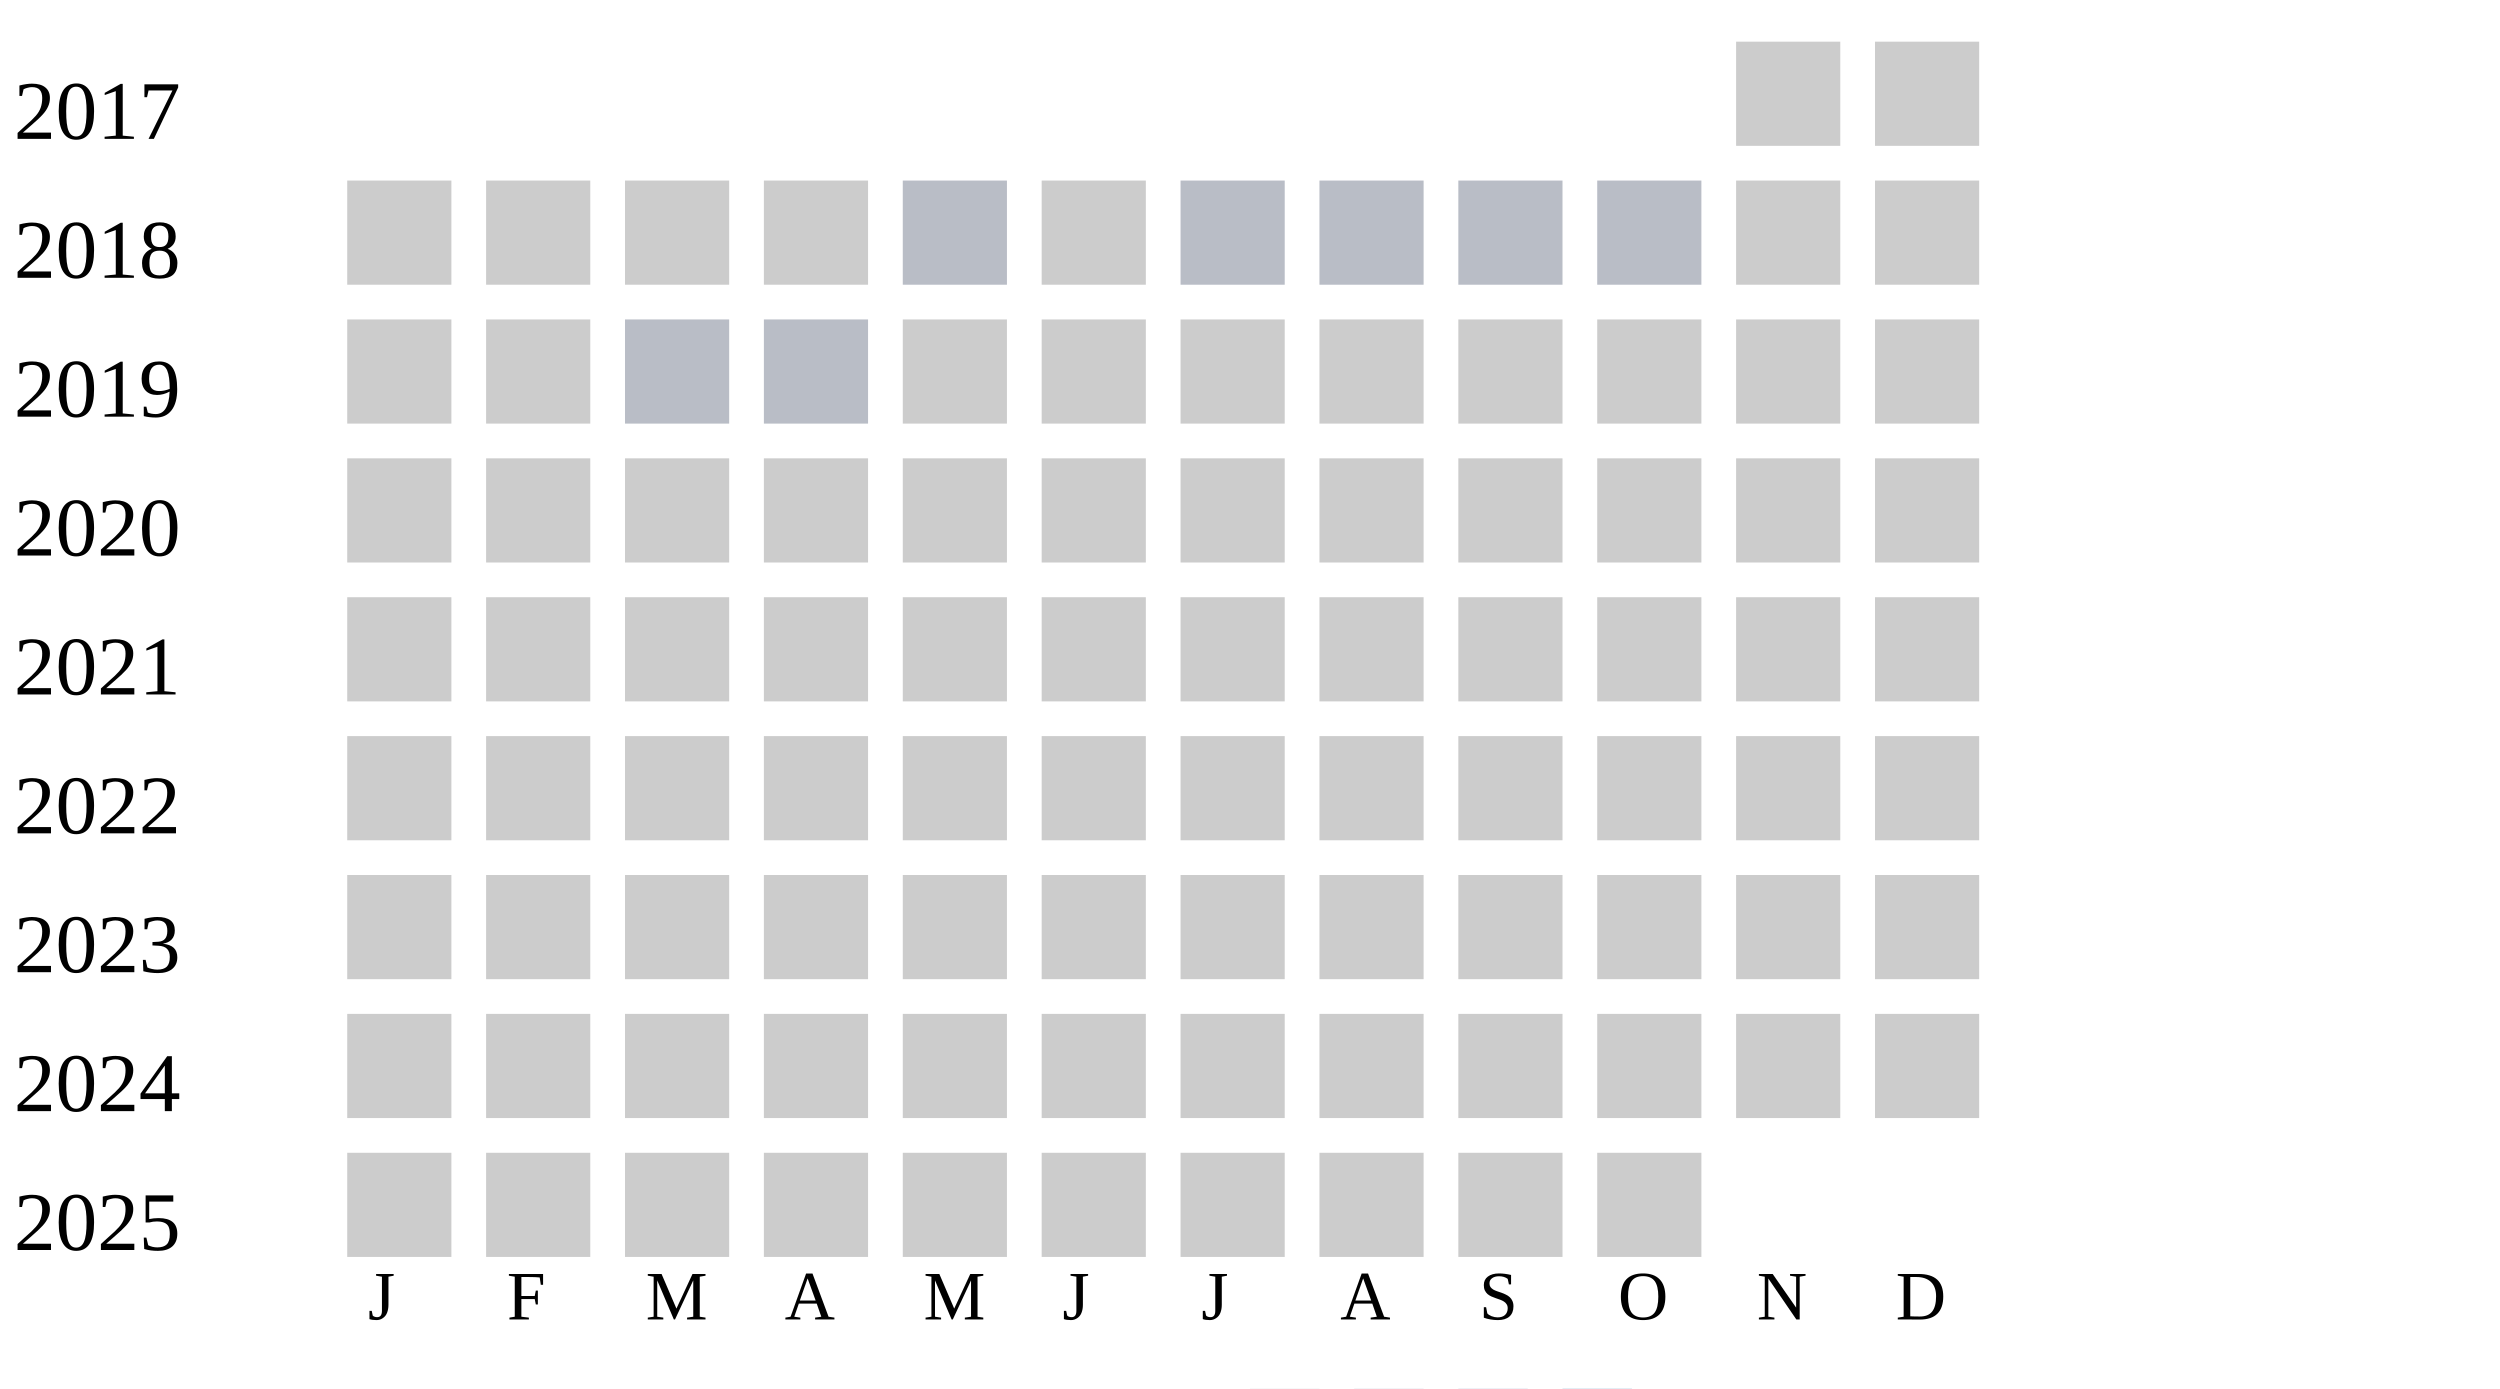
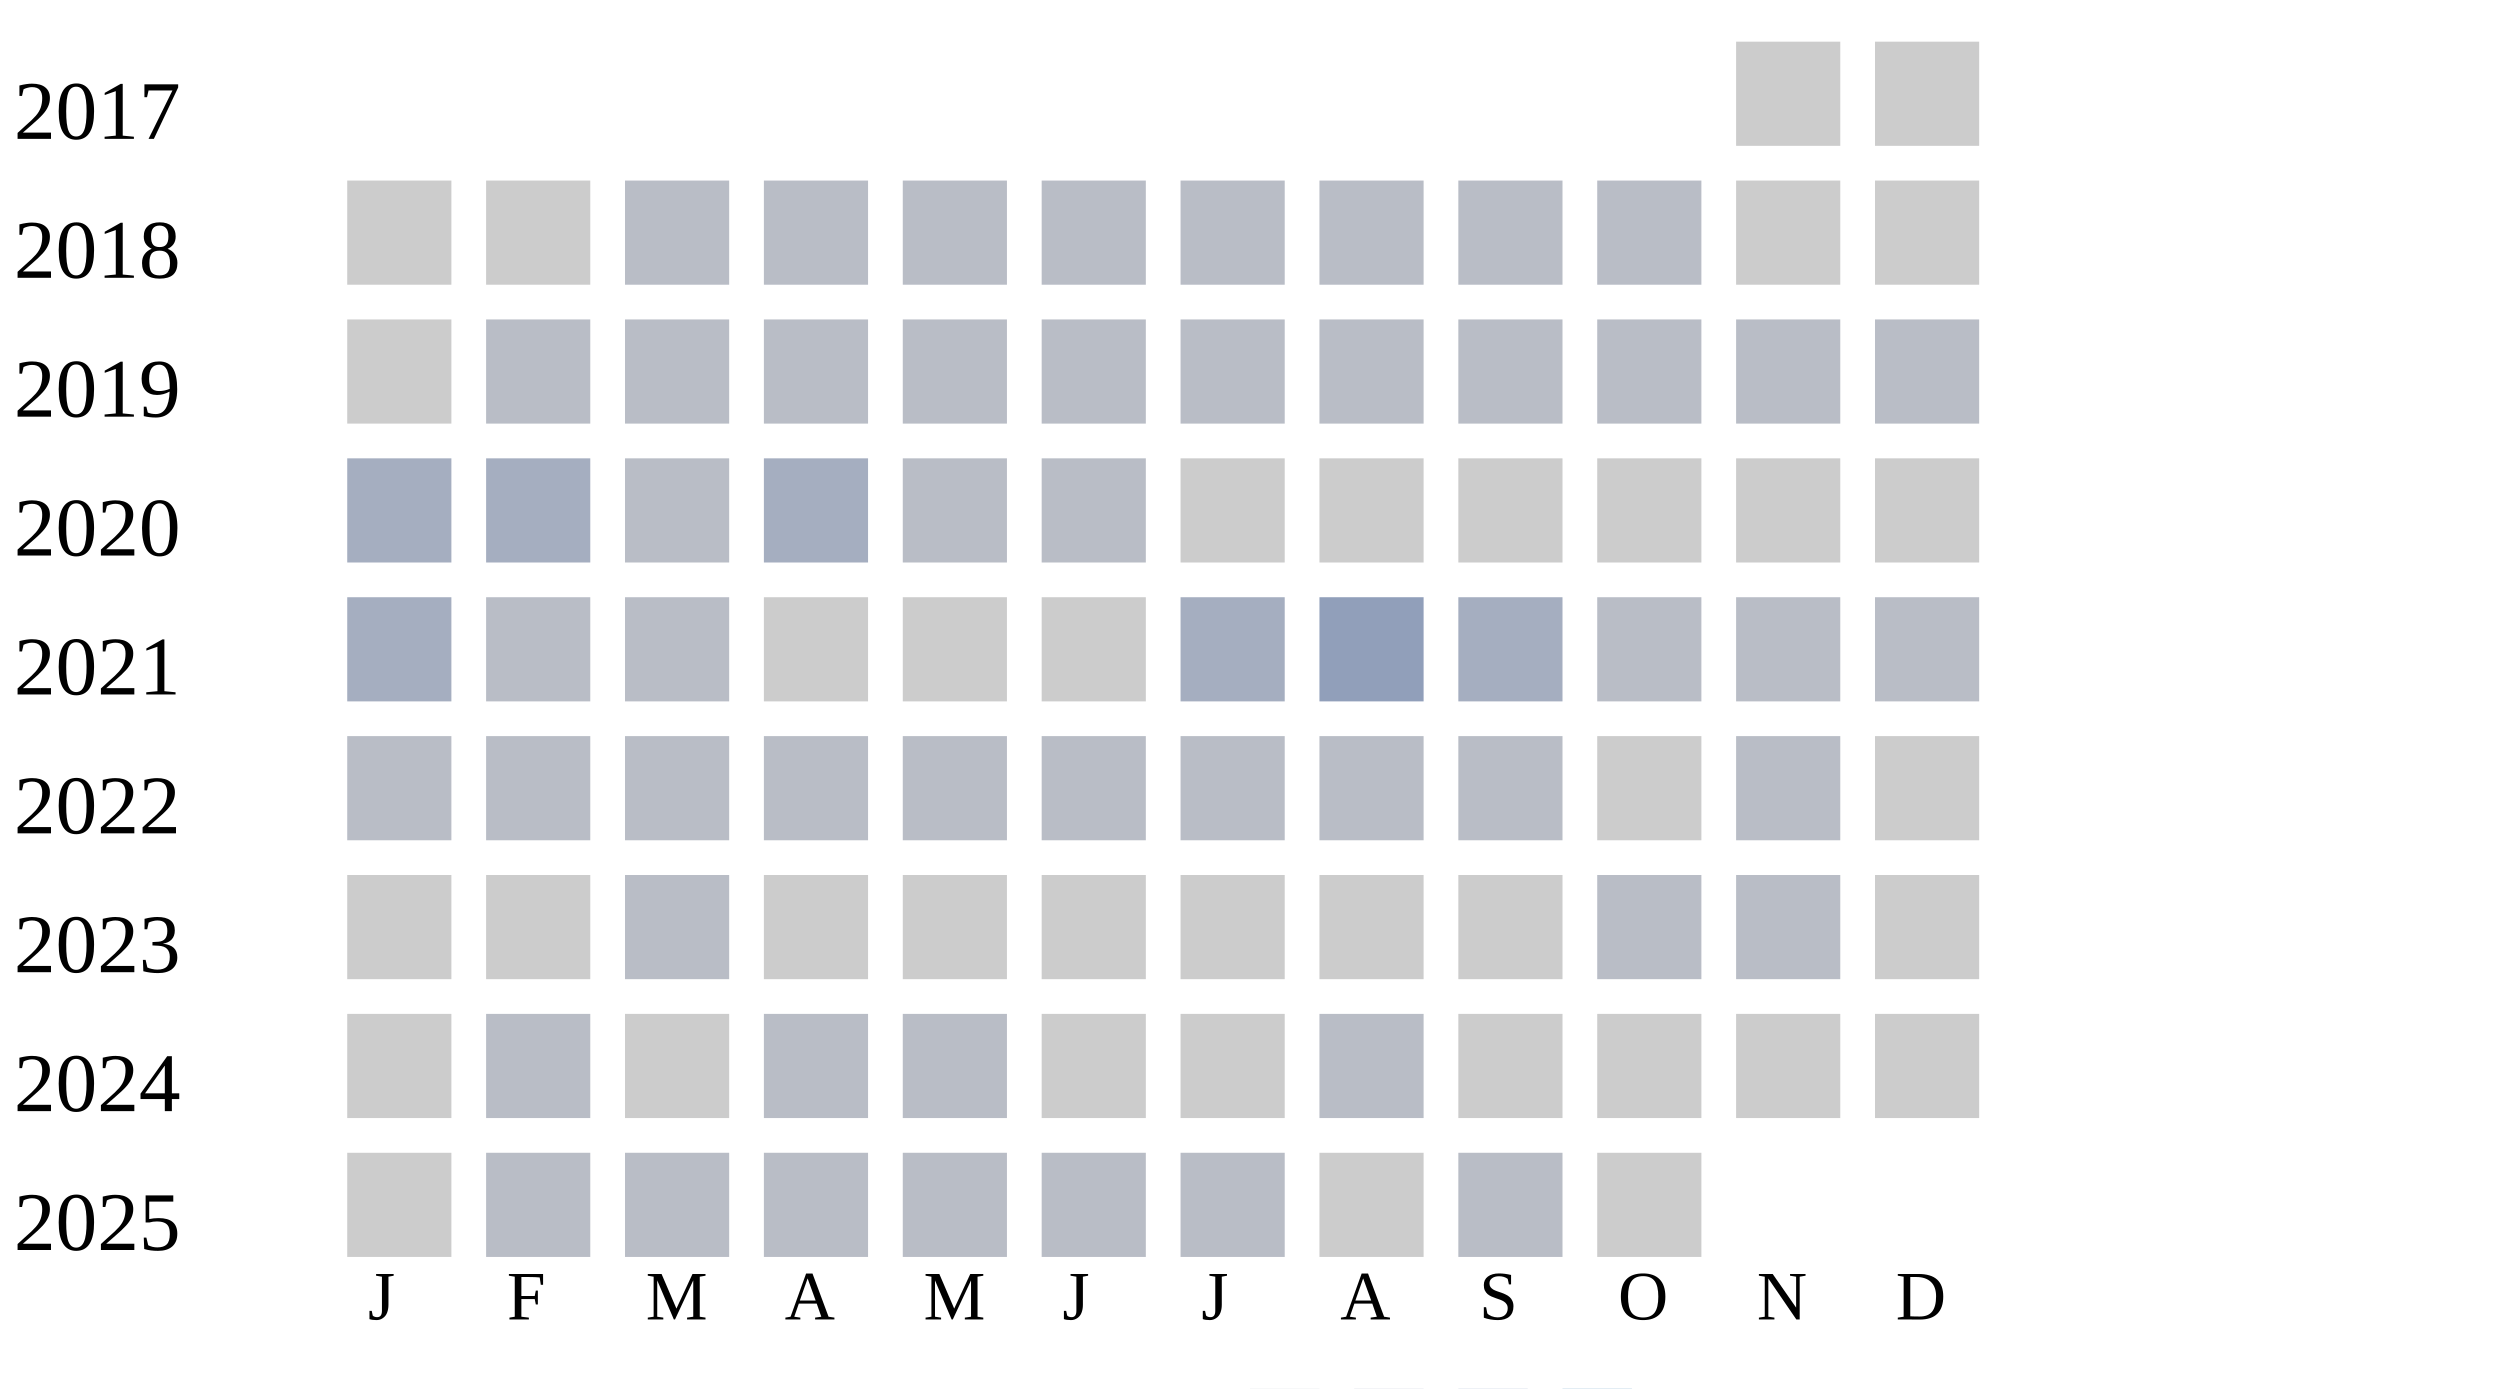
<svg xmlns="http://www.w3.org/2000/svg" width="360" height="200">
  <g transform="translate(0 0)">
    <text x="2" y="20">2017</text>
    <rect x="250" y="6" width="15" height="15" fill="#cccccc" />
    <rect x="270" y="6" width="15" height="15" fill="#cccccc" />
  </g>
  <g transform="translate(0 20)">
    <text x="2" y="20">2018</text>
    <rect x="50" y="6" width="15" height="15" fill="#cccccc" />
    <rect x="70" y="6" width="15" height="15" fill="#cccccc" />
-     <rect x="90" y="6" width="15" height="15" fill="#cccccc" />
-     <rect x="110" y="6" width="15" height="15" fill="#cccccc" />
+     <rect x="90" y="6" width="15" height="15" fill="#b9bdc6" />
+     <rect x="110" y="6" width="15" height="15" fill="#b9bdc6" />
    <rect x="130" y="6" width="15" height="15" fill="#b9bdc6" />
-     <rect x="150" y="6" width="15" height="15" fill="#cccccc" />
+     <rect x="150" y="6" width="15" height="15" fill="#b9bdc6" />
    <rect x="170" y="6" width="15" height="15" fill="#b9bdc6" />
    <rect x="190" y="6" width="15" height="15" fill="#b9bdc6" />
    <rect x="210" y="6" width="15" height="15" fill="#b9bdc6" />
    <rect x="230" y="6" width="15" height="15" fill="#b9bdc6" />
    <rect x="250" y="6" width="15" height="15" fill="#cccccc" />
    <rect x="270" y="6" width="15" height="15" fill="#cccccc" />
  </g>
  <g transform="translate(0 40)">
    <text x="2" y="20">2019</text>
    <rect x="50" y="6" width="15" height="15" fill="#cccccc" />
-     <rect x="70" y="6" width="15" height="15" fill="#cccccc" />
+     <rect x="70" y="6" width="15" height="15" fill="#b9bdc6" />
    <rect x="90" y="6" width="15" height="15" fill="#b9bdc6" />
    <rect x="110" y="6" width="15" height="15" fill="#b9bdc6" />
-     <rect x="130" y="6" width="15" height="15" fill="#cccccc" />
-     <rect x="150" y="6" width="15" height="15" fill="#cccccc" />
-     <rect x="170" y="6" width="15" height="15" fill="#cccccc" />
-     <rect x="190" y="6" width="15" height="15" fill="#cccccc" />
-     <rect x="210" y="6" width="15" height="15" fill="#cccccc" />
-     <rect x="230" y="6" width="15" height="15" fill="#cccccc" />
-     <rect x="250" y="6" width="15" height="15" fill="#cccccc" />
-     <rect x="270" y="6" width="15" height="15" fill="#cccccc" />
+     <rect x="130" y="6" width="15" height="15" fill="#b9bdc6" />
+     <rect x="150" y="6" width="15" height="15" fill="#b9bdc6" />
+     <rect x="170" y="6" width="15" height="15" fill="#b9bdc6" />
+     <rect x="190" y="6" width="15" height="15" fill="#b9bdc6" />
+     <rect x="210" y="6" width="15" height="15" fill="#b9bdc6" />
+     <rect x="230" y="6" width="15" height="15" fill="#b9bdc6" />
+     <rect x="250" y="6" width="15" height="15" fill="#b9bdc6" />
+     <rect x="270" y="6" width="15" height="15" fill="#b9bdc6" />
  </g>
  <g transform="translate(0 60)">
    <text x="2" y="20">2020</text>
-     <rect x="50" y="6" width="15" height="15" fill="#cccccc" />
-     <rect x="70" y="6" width="15" height="15" fill="#cccccc" />
-     <rect x="90" y="6" width="15" height="15" fill="#cccccc" />
-     <rect x="110" y="6" width="15" height="15" fill="#cccccc" />
-     <rect x="130" y="6" width="15" height="15" fill="#cccccc" />
-     <rect x="150" y="6" width="15" height="15" fill="#cccccc" />
+     <rect x="50" y="6" width="15" height="15" fill="#a5aec0" />
+     <rect x="70" y="6" width="15" height="15" fill="#a5aec0" />
+     <rect x="90" y="6" width="15" height="15" fill="#b9bdc6" />
+     <rect x="110" y="6" width="15" height="15" fill="#a5aec0" />
+     <rect x="130" y="6" width="15" height="15" fill="#b9bdc6" />
+     <rect x="150" y="6" width="15" height="15" fill="#b9bdc6" />
    <rect x="170" y="6" width="15" height="15" fill="#cccccc" />
    <rect x="190" y="6" width="15" height="15" fill="#cccccc" />
    <rect x="210" y="6" width="15" height="15" fill="#cccccc" />
    <rect x="230" y="6" width="15" height="15" fill="#cccccc" />
    <rect x="250" y="6" width="15" height="15" fill="#cccccc" />
    <rect x="270" y="6" width="15" height="15" fill="#cccccc" />
  </g>
  <g transform="translate(0 80)">
    <text x="2" y="20">2021</text>
+     <rect x="50" y="6" width="15" height="15" fill="#a5aec0" />
+     <rect x="70" y="6" width="15" height="15" fill="#b9bdc6" />
+     <rect x="90" y="6" width="15" height="15" fill="#b9bdc6" />
+     <rect x="110" y="6" width="15" height="15" fill="#cccccc" />
+     <rect x="130" y="6" width="15" height="15" fill="#cccccc" />
+     <rect x="150" y="6" width="15" height="15" fill="#cccccc" />
+     <rect x="170" y="6" width="15" height="15" fill="#a5aec0" />
+     <rect x="190" y="6" width="15" height="15" fill="#919fba" />
+     <rect x="210" y="6" width="15" height="15" fill="#a5aec0" />
+     <rect x="230" y="6" width="15" height="15" fill="#b9bdc6" />
+     <rect x="250" y="6" width="15" height="15" fill="#b9bdc6" />
+     <rect x="270" y="6" width="15" height="15" fill="#b9bdc6" />
+   </g>
+   <g transform="translate(0 100)">
+     <text x="2" y="20">2022</text>
+     <rect x="50" y="6" width="15" height="15" fill="#b9bdc6" />
+     <rect x="70" y="6" width="15" height="15" fill="#b9bdc6" />
+     <rect x="90" y="6" width="15" height="15" fill="#b9bdc6" />
+     <rect x="110" y="6" width="15" height="15" fill="#b9bdc6" />
+     <rect x="130" y="6" width="15" height="15" fill="#b9bdc6" />
+     <rect x="150" y="6" width="15" height="15" fill="#b9bdc6" />
+     <rect x="170" y="6" width="15" height="15" fill="#b9bdc6" />
+     <rect x="190" y="6" width="15" height="15" fill="#b9bdc6" />
+     <rect x="210" y="6" width="15" height="15" fill="#b9bdc6" />
+     <rect x="230" y="6" width="15" height="15" fill="#cccccc" />
+     <rect x="250" y="6" width="15" height="15" fill="#b9bdc6" />
+     <rect x="270" y="6" width="15" height="15" fill="#cccccc" />
+   </g>
+   <g transform="translate(0 120)">
+     <text x="2" y="20">2023</text>
    <rect x="50" y="6" width="15" height="15" fill="#cccccc" />
    <rect x="70" y="6" width="15" height="15" fill="#cccccc" />
-     <rect x="90" y="6" width="15" height="15" fill="#cccccc" />
+     <rect x="90" y="6" width="15" height="15" fill="#b9bdc6" />
    <rect x="110" y="6" width="15" height="15" fill="#cccccc" />
    <rect x="130" y="6" width="15" height="15" fill="#cccccc" />
    <rect x="150" y="6" width="15" height="15" fill="#cccccc" />
    <rect x="170" y="6" width="15" height="15" fill="#cccccc" />
    <rect x="190" y="6" width="15" height="15" fill="#cccccc" />
    <rect x="210" y="6" width="15" height="15" fill="#cccccc" />
-     <rect x="230" y="6" width="15" height="15" fill="#cccccc" />
-     <rect x="250" y="6" width="15" height="15" fill="#cccccc" />
-     <rect x="270" y="6" width="15" height="15" fill="#cccccc" />
-   </g>
-   <g transform="translate(0 100)">
-     <text x="2" y="20">2022</text>
-     <rect x="50" y="6" width="15" height="15" fill="#cccccc" />
-     <rect x="70" y="6" width="15" height="15" fill="#cccccc" />
-     <rect x="90" y="6" width="15" height="15" fill="#cccccc" />
-     <rect x="110" y="6" width="15" height="15" fill="#cccccc" />
-     <rect x="130" y="6" width="15" height="15" fill="#cccccc" />
-     <rect x="150" y="6" width="15" height="15" fill="#cccccc" />
-     <rect x="170" y="6" width="15" height="15" fill="#cccccc" />
-     <rect x="190" y="6" width="15" height="15" fill="#cccccc" />
-     <rect x="210" y="6" width="15" height="15" fill="#cccccc" />
-     <rect x="230" y="6" width="15" height="15" fill="#cccccc" />
-     <rect x="250" y="6" width="15" height="15" fill="#cccccc" />
-     <rect x="270" y="6" width="15" height="15" fill="#cccccc" />
-   </g>
-   <g transform="translate(0 120)">
-     <text x="2" y="20">2023</text>
-     <rect x="50" y="6" width="15" height="15" fill="#cccccc" />
-     <rect x="70" y="6" width="15" height="15" fill="#cccccc" />
-     <rect x="90" y="6" width="15" height="15" fill="#cccccc" />
-     <rect x="110" y="6" width="15" height="15" fill="#cccccc" />
-     <rect x="130" y="6" width="15" height="15" fill="#cccccc" />
-     <rect x="150" y="6" width="15" height="15" fill="#cccccc" />
-     <rect x="170" y="6" width="15" height="15" fill="#cccccc" />
-     <rect x="190" y="6" width="15" height="15" fill="#cccccc" />
-     <rect x="210" y="6" width="15" height="15" fill="#cccccc" />
-     <rect x="230" y="6" width="15" height="15" fill="#cccccc" />
-     <rect x="250" y="6" width="15" height="15" fill="#cccccc" />
+     <rect x="230" y="6" width="15" height="15" fill="#b9bdc6" />
+     <rect x="250" y="6" width="15" height="15" fill="#b9bdc6" />
    <rect x="270" y="6" width="15" height="15" fill="#cccccc" />
  </g>
  <g transform="translate(0 140)">
    <text x="2" y="20">2024</text>
    <rect x="50" y="6" width="15" height="15" fill="#cccccc" />
-     <rect x="70" y="6" width="15" height="15" fill="#cccccc" />
+     <rect x="70" y="6" width="15" height="15" fill="#b9bdc6" />
    <rect x="90" y="6" width="15" height="15" fill="#cccccc" />
-     <rect x="110" y="6" width="15" height="15" fill="#cccccc" />
-     <rect x="130" y="6" width="15" height="15" fill="#cccccc" />
+     <rect x="110" y="6" width="15" height="15" fill="#b9bdc6" />
+     <rect x="130" y="6" width="15" height="15" fill="#b9bdc6" />
    <rect x="150" y="6" width="15" height="15" fill="#cccccc" />
    <rect x="170" y="6" width="15" height="15" fill="#cccccc" />
-     <rect x="190" y="6" width="15" height="15" fill="#cccccc" />
+     <rect x="190" y="6" width="15" height="15" fill="#b9bdc6" />
    <rect x="210" y="6" width="15" height="15" fill="#cccccc" />
    <rect x="230" y="6" width="15" height="15" fill="#cccccc" />
    <rect x="250" y="6" width="15" height="15" fill="#cccccc" />
    <rect x="270" y="6" width="15" height="15" fill="#cccccc" />
  </g>
  <g transform="translate(0 160)">
    <text x="2" y="20">2025</text>
    <rect x="50" y="6" width="15" height="15" fill="#cccccc" />
-     <rect x="70" y="6" width="15" height="15" fill="#cccccc" />
-     <rect x="90" y="6" width="15" height="15" fill="#cccccc" />
-     <rect x="110" y="6" width="15" height="15" fill="#cccccc" />
-     <rect x="130" y="6" width="15" height="15" fill="#cccccc" />
-     <rect x="150" y="6" width="15" height="15" fill="#cccccc" />
-     <rect x="170" y="6" width="15" height="15" fill="#cccccc" />
+     <rect x="70" y="6" width="15" height="15" fill="#b9bdc6" />
+     <rect x="90" y="6" width="15" height="15" fill="#b9bdc6" />
+     <rect x="110" y="6" width="15" height="15" fill="#b9bdc6" />
+     <rect x="130" y="6" width="15" height="15" fill="#b9bdc6" />
+     <rect x="150" y="6" width="15" height="15" fill="#b9bdc6" />
+     <rect x="170" y="6" width="15" height="15" fill="#b9bdc6" />
    <rect x="190" y="6" width="15" height="15" fill="#cccccc" />
-     <rect x="210" y="6" width="15" height="15" fill="#cccccc" />
+     <rect x="210" y="6" width="15" height="15" fill="#b9bdc6" />
    <rect x="230" y="6" width="15" height="15" fill="#cccccc" />
  </g>
  <text style="font-size: 10px; text-align: center" x="53" y="190">J</text>
  <text style="font-size: 10px; text-align: center" x="73" y="190">F</text>
  <text style="font-size: 10px; text-align: center" x="93" y="190">M</text>
  <text style="font-size: 10px; text-align: center" x="113" y="190">A</text>
  <text style="font-size: 10px; text-align: center" x="133" y="190">M</text>
  <text style="font-size: 10px; text-align: center" x="153" y="190">J</text>
  <text style="font-size: 10px; text-align: center" x="173" y="190">J</text>
  <text style="font-size: 10px; text-align: center" x="193" y="190">A</text>
  <text style="font-size: 10px; text-align: center" x="213" y="190">S</text>
  <text style="font-size: 10px; text-align: center" x="233" y="190">O</text>
  <text style="font-size: 10px; text-align: center" x="253" y="190">N</text>
  <text style="font-size: 10px; text-align: center" x="273" y="190">D</text>
  <text style="font-size: 10px;" x="155" y="209">Less</text>
  <rect fill="#b9bdc6" width="10" height="10" x="180" y="200" />
  <rect fill="#919fba" width="10" height="10" x="195" y="200" />
  <rect fill="#6882ae" width="10" height="10" x="210" y="200" />
  <rect fill="#005a9c" width="10" height="10" x="225" y="200" />
  <text x="240" y="209" style="font-size: 10px;">More</text>
</svg>
